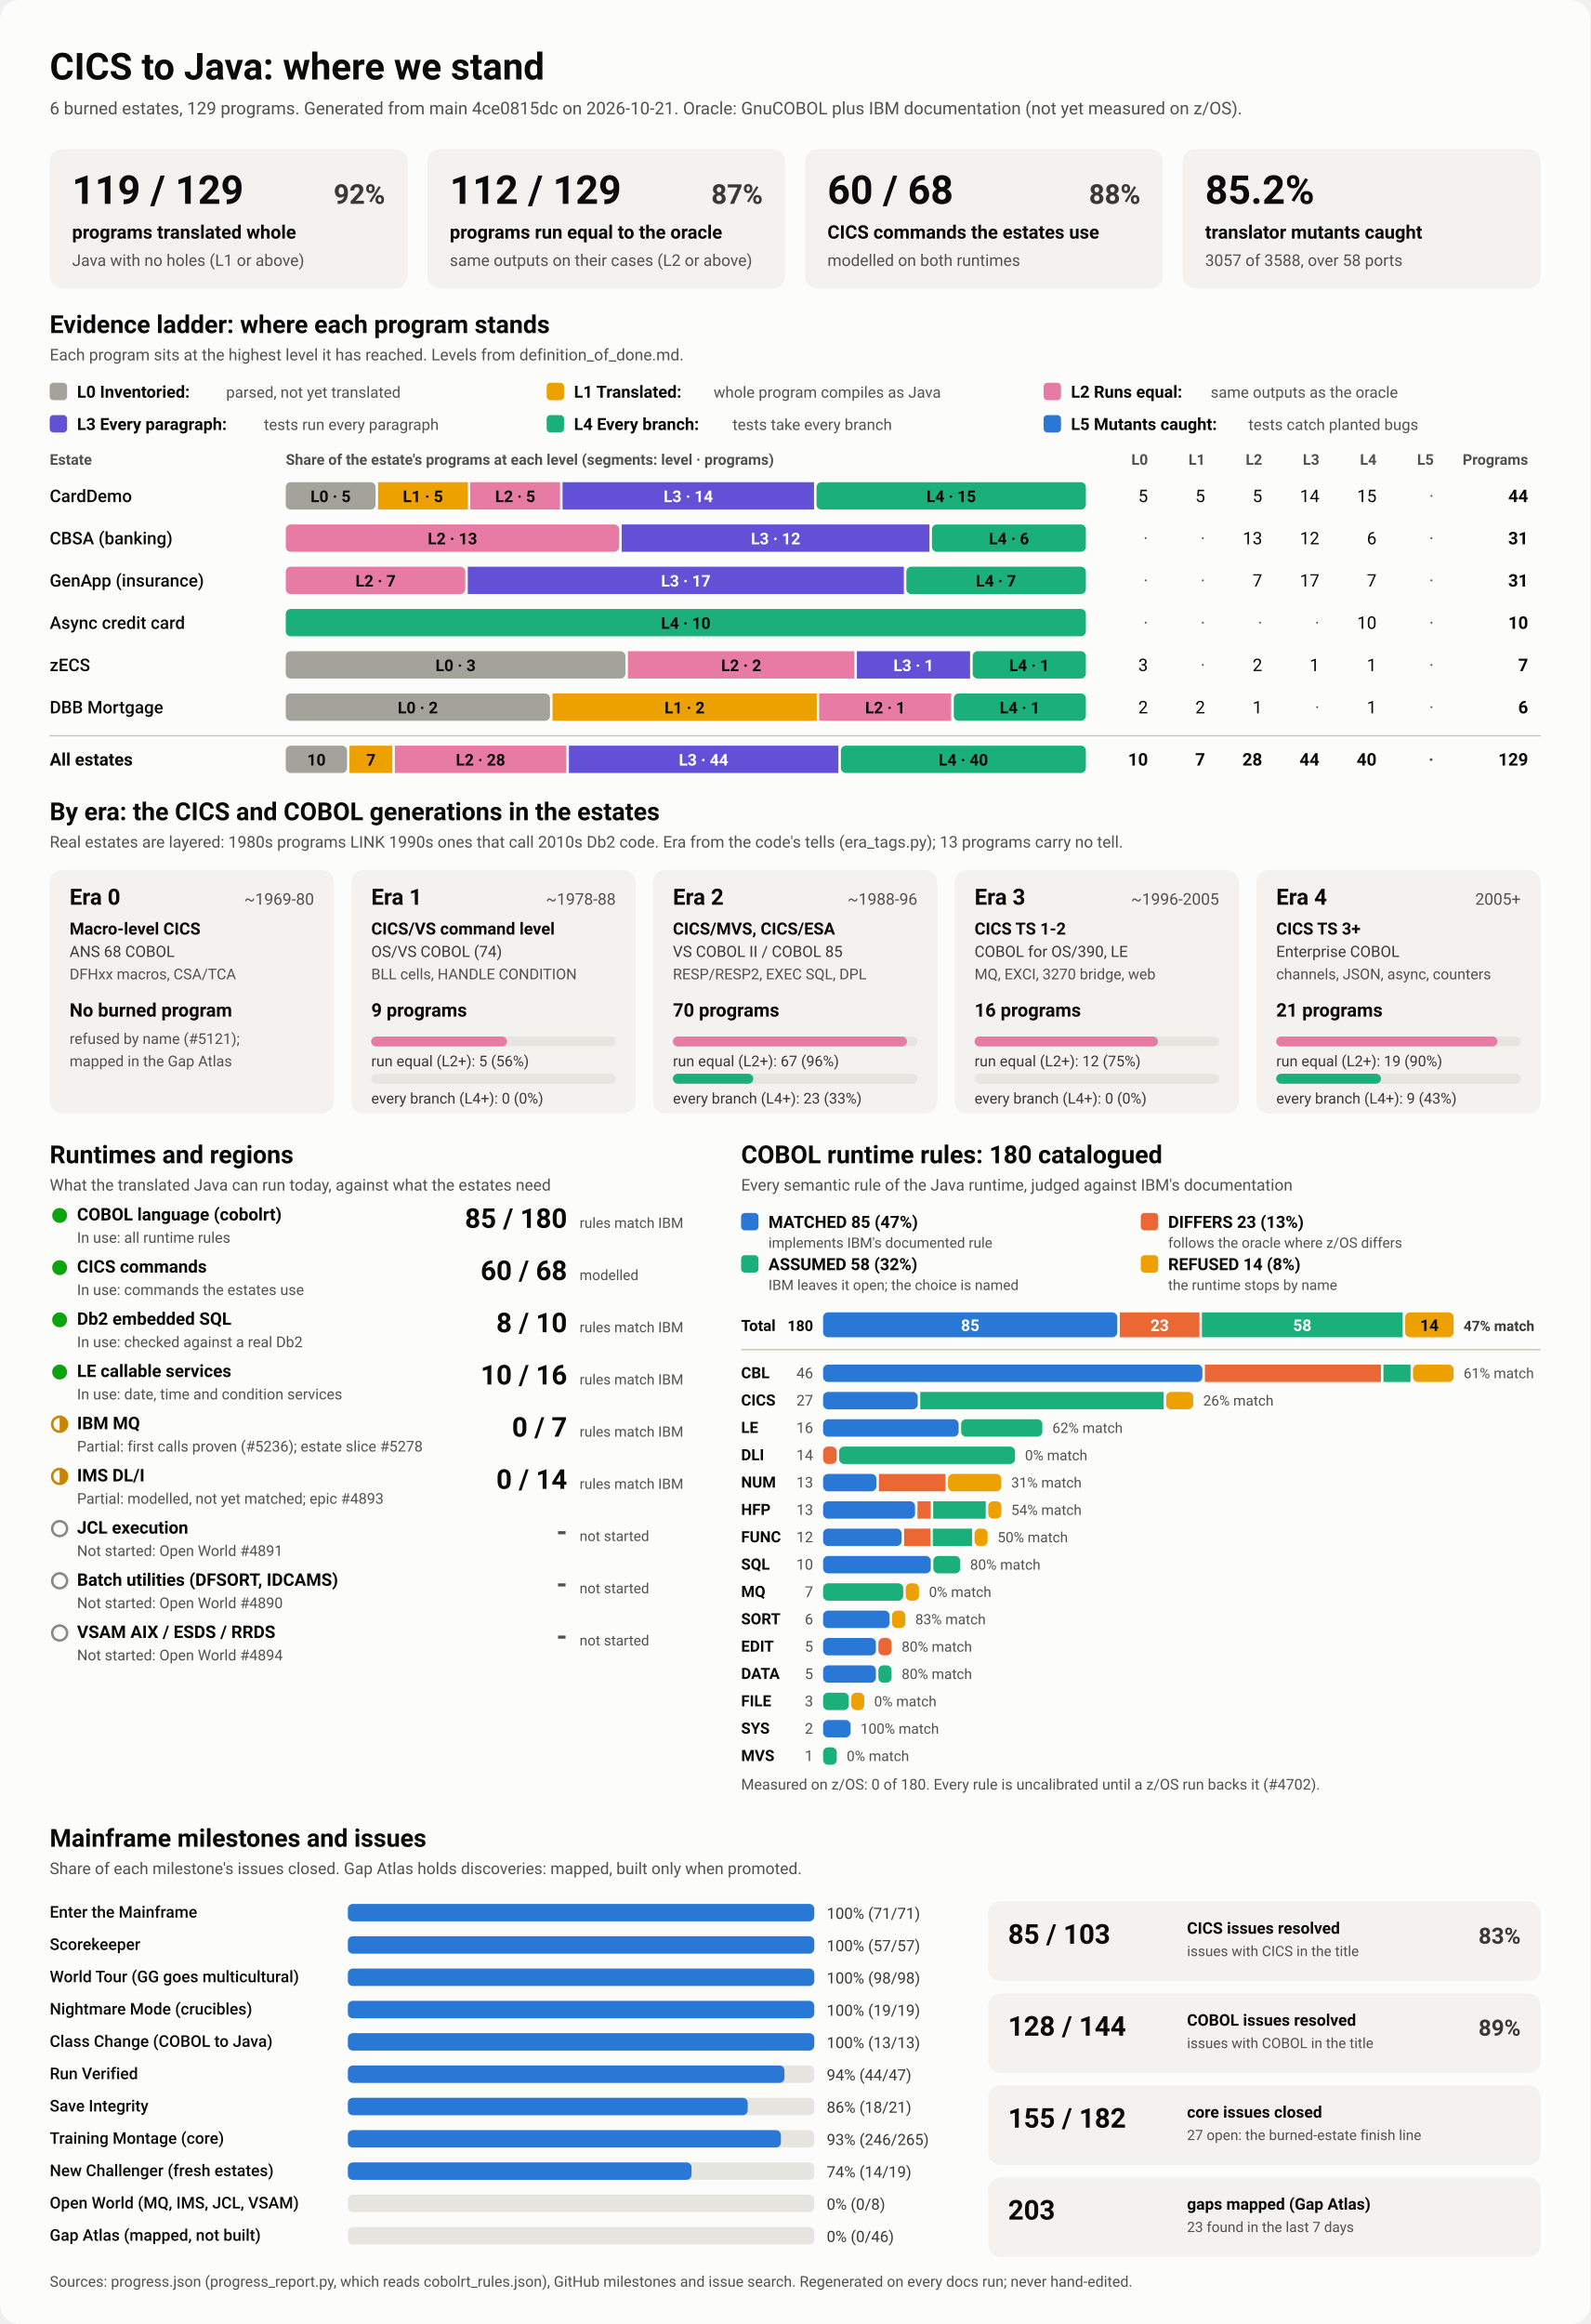
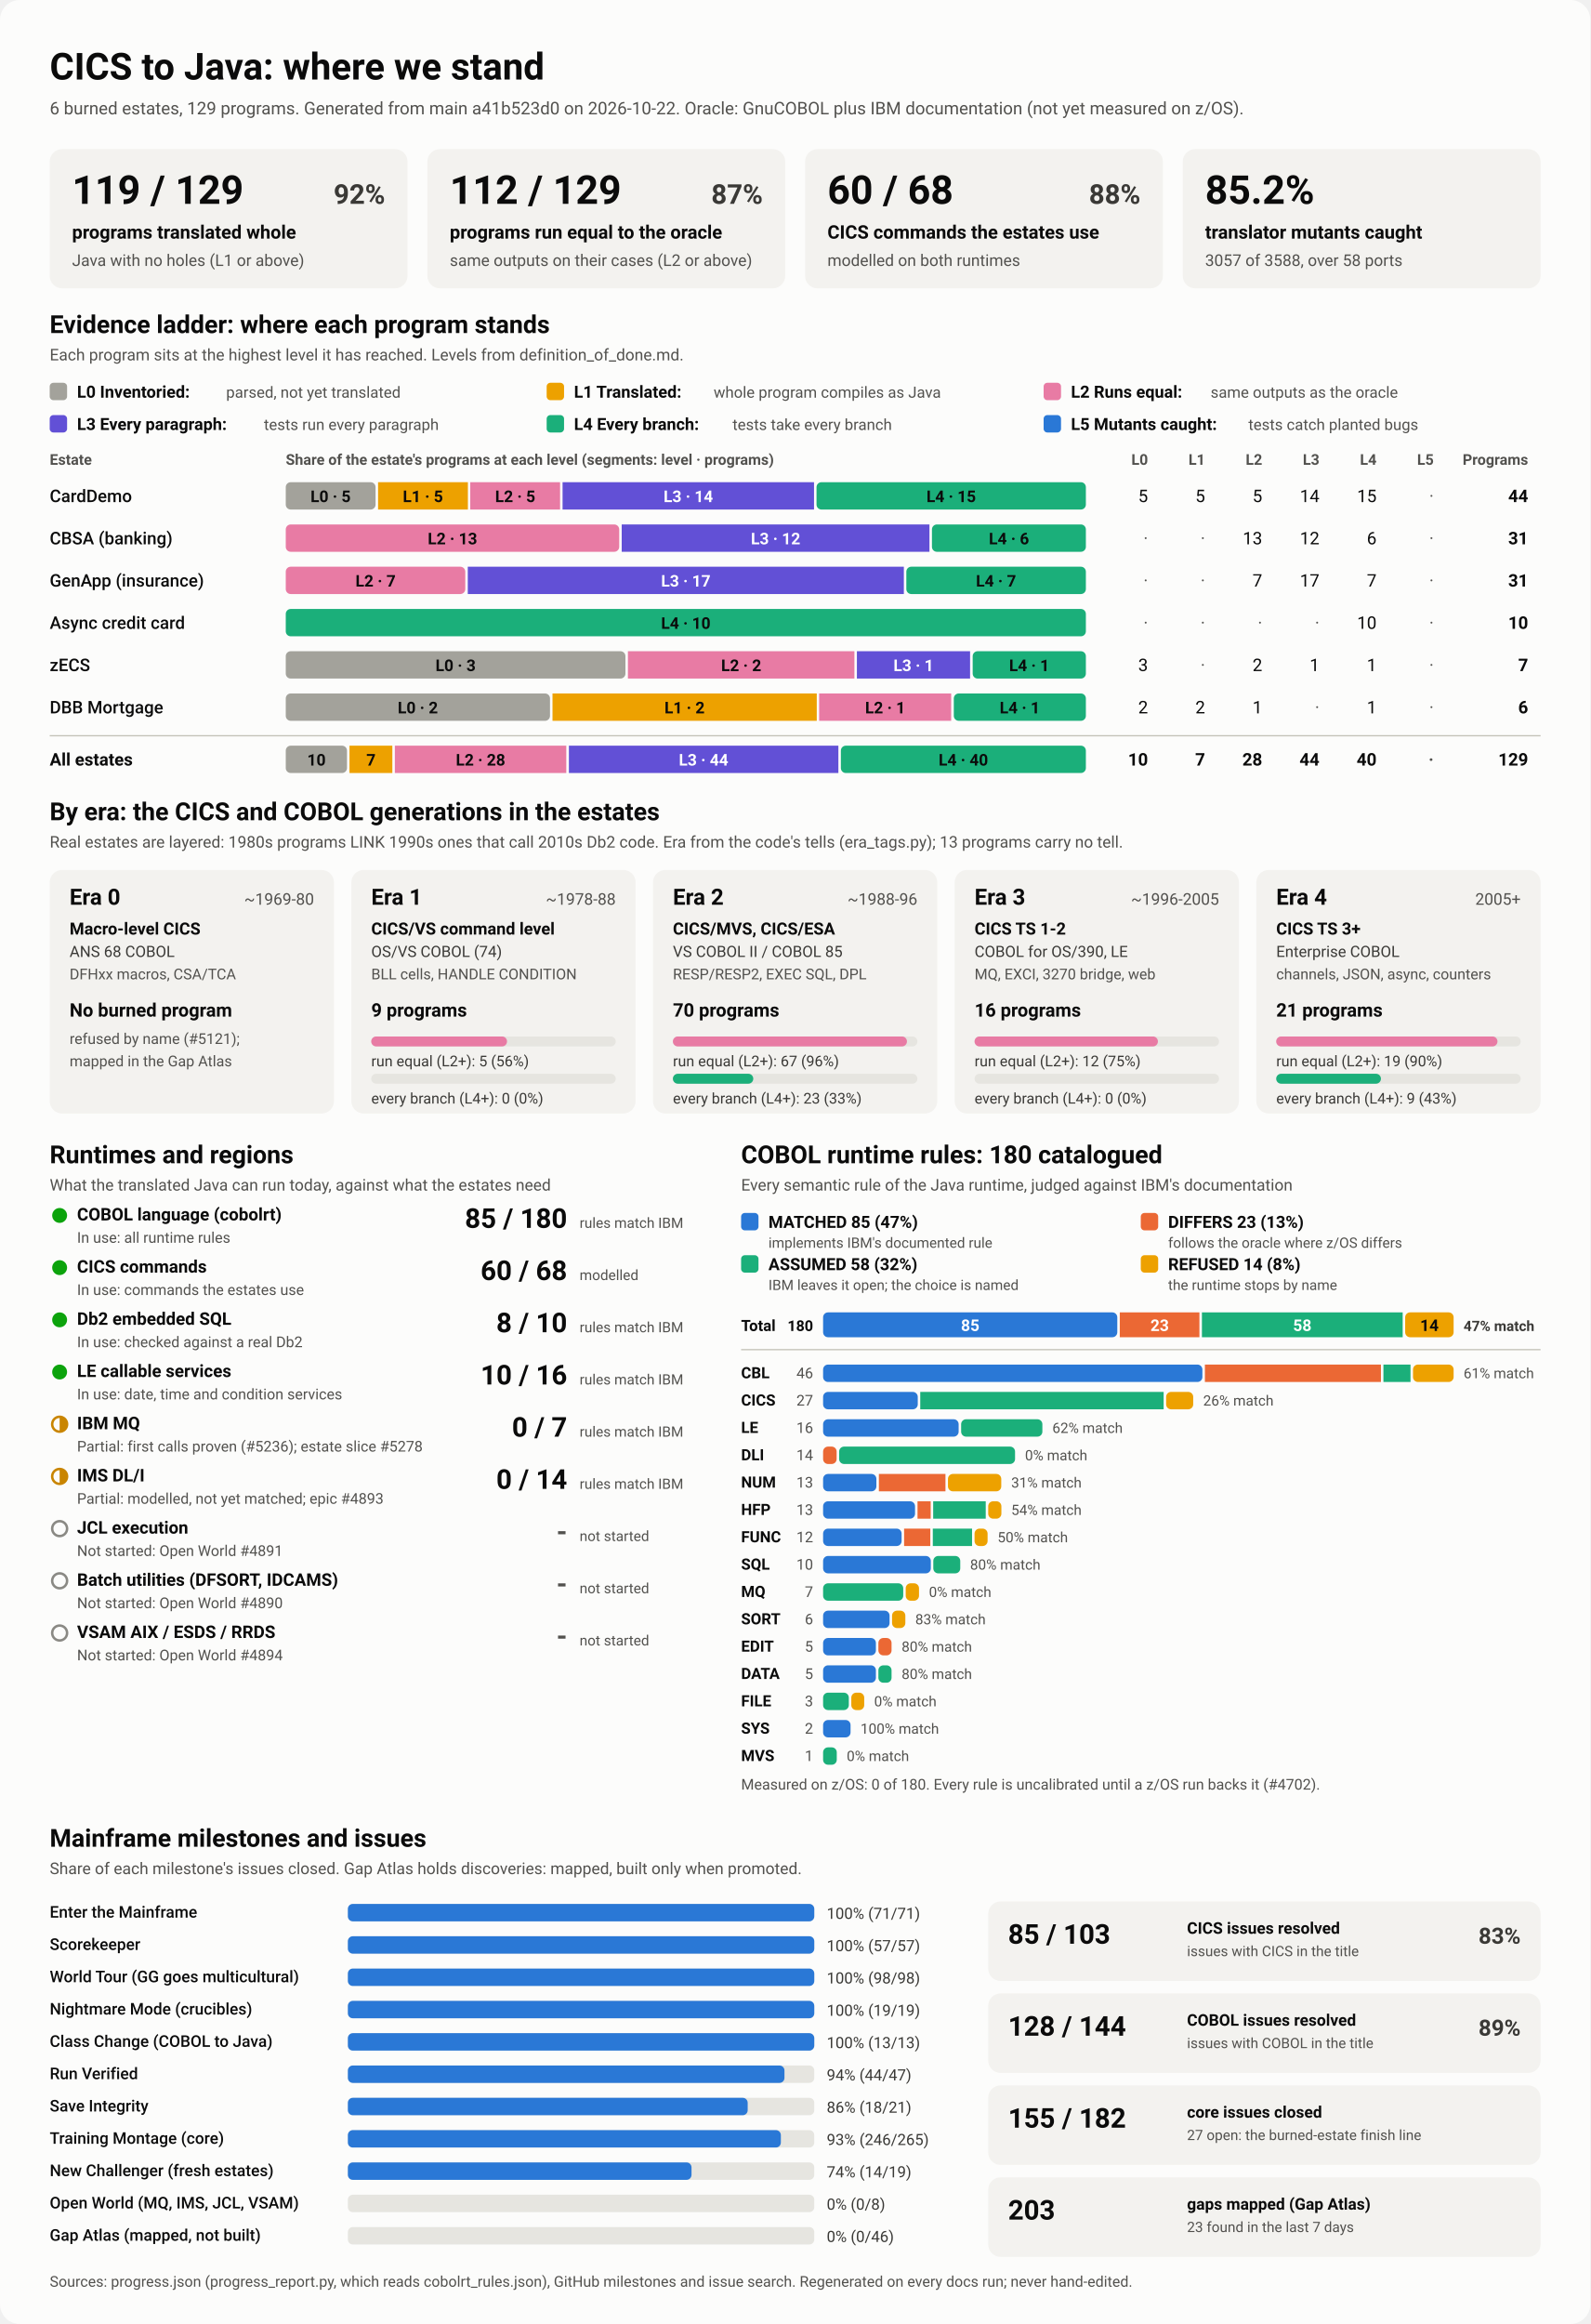
<svg xmlns="http://www.w3.org/2000/svg" viewBox="0 0 1280 1870" width="1280" height="1870" role="img" aria-labelledby="ttl">
  <style>
    svg { font-family: system-ui, -apple-system, 'Segoe UI', Roboto, Helvetica, Arial, sans-serif; }
    .bg { fill: #fcfcfb; }
    .card { fill: #f3f2ef; }
    .track { fill: #e6e5e0; }
    .rule { stroke: #c3c2b7; stroke-width: 1; }
    .t1 { fill: #0b0b0b; } .t2 { fill: #3a3936; } .t3 { fill: #52514e; }
    .on-dark { fill: #ffffff; } .on-light { fill: #0b0b0b; }
    .lv0 { fill: #a3a29b; } .lv1 { fill: #eda100; } .lv2 { fill: #e87ba4; } .lv3 { fill: #6250d6; } .lv4 { fill: #1baf7a; } .lv5 { fill: #2a78d6; } 
    .s0 { fill: #2a78d6; } .s1 { fill: #eb6834; } .s2 { fill: #1baf7a; } .s3 { fill: #eda100; } 
    .prog { fill: #2a78d6; }
    .st-good { fill: #0ca30c; } .st-warn { fill: none; stroke: #c98500; stroke-width: 2; }
    .st-warn-fill { fill: #c98500; } .st-none { fill: none; stroke: #8a8984; stroke-width: 2; }
    @media (prefers-color-scheme: dark) {
      .bg { fill: #1a1a19; } .card { fill: #242422; } .track { fill: #383835; } .rule { stroke: #52514e; }
      .t1 { fill: #f0efec; } .t2 { fill: #dddcd6; } .t3 { fill: #c3c2b7; }
      .on-light { fill: #0b0b0b; } .prog { fill: #3987e5; }
      .lv0 { fill: #6b6a64; } .lv1 { fill: #c98500; } .lv2 { fill: #d55181; } .lv3 { fill: #9085e9; } .lv4 { fill: #199e70; } .lv5 { fill: #3987e5; } 
      .s0 { fill: #3987e5; } .s1 { fill: #d95926; } .s2 { fill: #199e70; } .s3 { fill: #c98500; } 
    }
  </style>
  <rect class="bg" width="1280" height="1870" rx="16" />
  <text x="40.0" y="64.0" class="t1" font-size="30" font-weight="700" text-anchor="start">CICS to Java: where we stand</text>
-   <text x="40.0" y="92.0" class="t3" font-size="14" font-weight="400" text-anchor="start">6 burned estates, 129 programs. Generated from main 4ce0815dc on 2026-10-21. Oracle: GnuCOBOL plus IBM documentation (not yet measured on z/OS).</text>
+   <text x="40.0" y="92.0" class="t3" font-size="14" font-weight="400" text-anchor="start">6 burned estates, 129 programs. Generated from main a41b523d0 on 2026-10-22. Oracle: GnuCOBOL plus IBM documentation (not yet measured on z/OS).</text>
  <rect x="40.0" y="120.0" width="288.0" height="112.0" rx="10" class="card" />
  <text x="58.0" y="164.0" class="t1" font-size="32" font-weight="700" text-anchor="start">119 / 129</text>
  <text x="310.0" y="164.0" class="t2" font-size="22" font-weight="600" text-anchor="end">92%</text>
  <text x="58.0" y="192.0" class="t1" font-size="15" font-weight="600" text-anchor="start">programs translated whole</text>
  <text x="58.0" y="214.0" class="t3" font-size="13" font-weight="400" text-anchor="start">Java with no holes (L1 or above)</text>
  <rect x="344.0" y="120.0" width="288.0" height="112.0" rx="10" class="card" />
  <text x="362.0" y="164.0" class="t1" font-size="32" font-weight="700" text-anchor="start">112 / 129</text>
  <text x="614.0" y="164.0" class="t2" font-size="22" font-weight="600" text-anchor="end">87%</text>
  <text x="362.0" y="192.0" class="t1" font-size="15" font-weight="600" text-anchor="start">programs run equal to the oracle</text>
  <text x="362.0" y="214.0" class="t3" font-size="13" font-weight="400" text-anchor="start">same outputs on their cases (L2 or above)</text>
  <rect x="648.0" y="120.0" width="288.0" height="112.0" rx="10" class="card" />
  <text x="666.0" y="164.0" class="t1" font-size="32" font-weight="700" text-anchor="start">60 / 68</text>
  <text x="918.0" y="164.0" class="t2" font-size="22" font-weight="600" text-anchor="end">88%</text>
  <text x="666.0" y="192.0" class="t1" font-size="15" font-weight="600" text-anchor="start">CICS commands the estates use</text>
  <text x="666.0" y="214.0" class="t3" font-size="13" font-weight="400" text-anchor="start">modelled on both runtimes</text>
  <rect x="952.0" y="120.0" width="288.0" height="112.0" rx="10" class="card" />
  <text x="970.0" y="164.0" class="t1" font-size="32" font-weight="700" text-anchor="start">85.2%</text>
  <text x="970.0" y="192.0" class="t1" font-size="15" font-weight="600" text-anchor="start">translator mutants caught</text>
  <text x="970.0" y="214.0" class="t3" font-size="13" font-weight="400" text-anchor="start">3057 of 3588, over 58 ports</text>
  <text x="40.0" y="268.0" class="t1" font-size="20" font-weight="700" text-anchor="start">Evidence ladder: where each program stands</text>
  <text x="40.0" y="290.0" class="t3" font-size="13" font-weight="400" text-anchor="start">Each program sits at the highest level it has reached. Levels from definition_of_done.md.</text>
  <rect x="40.0" y="308.0" width="14.0" height="14.0" rx="3" class="lv0" />
  <text x="62.0" y="320.0" class="t1" font-size="13.5" font-weight="600" text-anchor="start">L0 Inventoried:</text>
  <text x="182.0" y="320.0" class="t3" font-size="12.5" font-weight="400" text-anchor="start">parsed, not yet translated</text>
  <rect x="440.0" y="308.0" width="14.0" height="14.0" rx="3" class="lv1" />
  <text x="462.0" y="320.0" class="t1" font-size="13.5" font-weight="600" text-anchor="start">L1 Translated:</text>
  <text x="574.4" y="320.0" class="t3" font-size="12.5" font-weight="400" text-anchor="start">whole program compiles as Java</text>
  <rect x="840.0" y="308.0" width="14.0" height="14.0" rx="3" class="lv2" />
  <text x="862.0" y="320.0" class="t1" font-size="13.5" font-weight="600" text-anchor="start">L2 Runs equal:</text>
  <text x="974.4" y="320.0" class="t3" font-size="12.5" font-weight="400" text-anchor="start">same outputs as the oracle</text>
  <rect x="40.0" y="334.0" width="14.0" height="14.0" rx="3" class="lv3" />
  <text x="62.0" y="346.0" class="t1" font-size="13.5" font-weight="600" text-anchor="start">L3 Every paragraph:</text>
  <text x="212.4" y="346.0" class="t3" font-size="12.5" font-weight="400" text-anchor="start">tests run every paragraph</text>
  <rect x="440.0" y="334.0" width="14.0" height="14.0" rx="3" class="lv4" />
  <text x="462.0" y="346.0" class="t1" font-size="13.5" font-weight="600" text-anchor="start">L4 Every branch:</text>
  <text x="589.6" y="346.0" class="t3" font-size="12.5" font-weight="400" text-anchor="start">tests take every branch</text>
  <rect x="840.0" y="334.0" width="14.0" height="14.0" rx="3" class="lv5" />
  <text x="862.0" y="346.0" class="t1" font-size="13.5" font-weight="600" text-anchor="start">L5 Mutants caught:</text>
  <text x="1004.8" y="346.0" class="t3" font-size="12.5" font-weight="400" text-anchor="start">tests catch planted bugs</text>
  <text x="40.0" y="374.0" class="t3" font-size="12" font-weight="600" text-anchor="start">Estate</text>
  <text x="230.0" y="374.0" class="t3" font-size="12" font-weight="600" text-anchor="start">Share of the estate's programs at each level (segments: level · programs)</text>
  <text x="924.0" y="374.0" class="t3" font-size="12" font-weight="600" text-anchor="end">L0</text>
  <text x="970.0" y="374.0" class="t3" font-size="12" font-weight="600" text-anchor="end">L1</text>
  <text x="1016.0" y="374.0" class="t3" font-size="12" font-weight="600" text-anchor="end">L2</text>
  <text x="1062.0" y="374.0" class="t3" font-size="12" font-weight="600" text-anchor="end">L3</text>
  <text x="1108.0" y="374.0" class="t3" font-size="12" font-weight="600" text-anchor="end">L4</text>
  <text x="1154.0" y="374.0" class="t3" font-size="12" font-weight="600" text-anchor="end">L5</text>
  <text x="1230.0" y="374.0" class="t3" font-size="12" font-weight="600" text-anchor="end">Programs</text>
  <text x="40.0" y="404.0" class="t1" font-size="14" font-weight="500" text-anchor="start">CardDemo</text>
  <rect x="230.0" y="388.0" width="72.3" height="22.0" rx="4" class="lv0" />
  <text x="266.1" y="404.0" class="on-light" font-size="13" font-weight="600" text-anchor="middle">L0 · 5</text>
  <rect x="304.3" y="388.0" width="72.3" height="22.0" rx="0" class="lv1" />
  <text x="340.4" y="404.0" class="on-light" font-size="13" font-weight="600" text-anchor="middle">L1 · 5</text>
  <rect x="378.5" y="388.0" width="72.3" height="22.0" rx="0" class="lv2" />
  <text x="414.7" y="404.0" class="on-light" font-size="13" font-weight="600" text-anchor="middle">L2 · 5</text>
  <rect x="452.8" y="388.0" width="202.4" height="22.0" rx="0" class="lv3" />
  <text x="554.0" y="404.0" class="on-dark" font-size="13" font-weight="600" text-anchor="middle">L3 · 14</text>
  <rect x="657.2" y="388.0" width="216.8" height="22.0" rx="4" class="lv4" />
  <text x="765.6" y="404.0" class="on-light" font-size="13" font-weight="600" text-anchor="middle">L4 · 15</text>
  <text x="924.0" y="404.0" class="t1" font-size="14" font-weight="400" text-anchor="end">5</text>
  <text x="970.0" y="404.0" class="t1" font-size="14" font-weight="400" text-anchor="end">5</text>
  <text x="1016.0" y="404.0" class="t1" font-size="14" font-weight="400" text-anchor="end">5</text>
  <text x="1062.0" y="404.0" class="t1" font-size="14" font-weight="400" text-anchor="end">14</text>
  <text x="1108.0" y="404.0" class="t1" font-size="14" font-weight="400" text-anchor="end">15</text>
  <text x="1154.0" y="404.0" class="t3" font-size="14" font-weight="400" text-anchor="end">·</text>
  <text x="1230.0" y="404.0" class="t1" font-size="14" font-weight="700" text-anchor="end">44</text>
  <text x="40.0" y="438.0" class="t1" font-size="14" font-weight="500" text-anchor="start">CBSA (banking)</text>
  <rect x="230.0" y="422.0" width="268.4" height="22.0" rx="4" class="lv2" />
  <text x="364.2" y="438.0" class="on-light" font-size="13" font-weight="600" text-anchor="middle">L2 · 13</text>
  <rect x="500.4" y="422.0" width="247.7" height="22.0" rx="0" class="lv3" />
  <text x="624.3" y="438.0" class="on-dark" font-size="13" font-weight="600" text-anchor="middle">L3 · 12</text>
  <rect x="750.1" y="422.0" width="123.9" height="22.0" rx="4" class="lv4" />
  <text x="812.1" y="438.0" class="on-light" font-size="13" font-weight="600" text-anchor="middle">L4 · 6</text>
  <text x="924.0" y="438.0" class="t3" font-size="14" font-weight="400" text-anchor="end">·</text>
  <text x="970.0" y="438.0" class="t3" font-size="14" font-weight="400" text-anchor="end">·</text>
  <text x="1016.0" y="438.0" class="t1" font-size="14" font-weight="400" text-anchor="end">13</text>
  <text x="1062.0" y="438.0" class="t1" font-size="14" font-weight="400" text-anchor="end">12</text>
  <text x="1108.0" y="438.0" class="t1" font-size="14" font-weight="400" text-anchor="end">6</text>
  <text x="1154.0" y="438.0" class="t3" font-size="14" font-weight="400" text-anchor="end">·</text>
  <text x="1230.0" y="438.0" class="t1" font-size="14" font-weight="700" text-anchor="end">31</text>
  <text x="40.0" y="472.0" class="t1" font-size="14" font-weight="500" text-anchor="start">GenApp (insurance)</text>
  <rect x="230.0" y="456.0" width="144.5" height="22.0" rx="4" class="lv2" />
  <text x="302.3" y="472.0" class="on-light" font-size="13" font-weight="600" text-anchor="middle">L2 · 7</text>
  <rect x="376.5" y="456.0" width="351.0" height="22.0" rx="0" class="lv3" />
  <text x="552.0" y="472.0" class="on-dark" font-size="13" font-weight="600" text-anchor="middle">L3 · 17</text>
  <rect x="729.5" y="456.0" width="144.5" height="22.0" rx="4" class="lv4" />
  <text x="801.7" y="472.0" class="on-light" font-size="13" font-weight="600" text-anchor="middle">L4 · 7</text>
  <text x="924.0" y="472.0" class="t3" font-size="14" font-weight="400" text-anchor="end">·</text>
  <text x="970.0" y="472.0" class="t3" font-size="14" font-weight="400" text-anchor="end">·</text>
  <text x="1016.0" y="472.0" class="t1" font-size="14" font-weight="400" text-anchor="end">7</text>
  <text x="1062.0" y="472.0" class="t1" font-size="14" font-weight="400" text-anchor="end">17</text>
  <text x="1108.0" y="472.0" class="t1" font-size="14" font-weight="400" text-anchor="end">7</text>
  <text x="1154.0" y="472.0" class="t3" font-size="14" font-weight="400" text-anchor="end">·</text>
  <text x="1230.0" y="472.0" class="t1" font-size="14" font-weight="700" text-anchor="end">31</text>
  <text x="40.0" y="506.0" class="t1" font-size="14" font-weight="500" text-anchor="start">Async credit card</text>
  <rect x="230.0" y="490.0" width="644.0" height="22.0" rx="4" class="lv4" />
  <text x="552.0" y="506.0" class="on-light" font-size="13" font-weight="600" text-anchor="middle">L4 · 10</text>
  <text x="924.0" y="506.0" class="t3" font-size="14" font-weight="400" text-anchor="end">·</text>
  <text x="970.0" y="506.0" class="t3" font-size="14" font-weight="400" text-anchor="end">·</text>
  <text x="1016.0" y="506.0" class="t3" font-size="14" font-weight="400" text-anchor="end">·</text>
  <text x="1062.0" y="506.0" class="t3" font-size="14" font-weight="400" text-anchor="end">·</text>
  <text x="1108.0" y="506.0" class="t1" font-size="14" font-weight="400" text-anchor="end">10</text>
  <text x="1154.0" y="506.0" class="t3" font-size="14" font-weight="400" text-anchor="end">·</text>
  <text x="1230.0" y="506.0" class="t1" font-size="14" font-weight="700" text-anchor="end">10</text>
  <text x="40.0" y="540.0" class="t1" font-size="14" font-weight="500" text-anchor="start">zECS</text>
  <rect x="230.0" y="524.0" width="273.4" height="22.0" rx="4" class="lv0" />
  <text x="366.7" y="540.0" class="on-light" font-size="13" font-weight="600" text-anchor="middle">L0 · 3</text>
  <rect x="505.4" y="524.0" width="182.3" height="22.0" rx="0" class="lv2" />
  <text x="596.6" y="540.0" class="on-light" font-size="13" font-weight="600" text-anchor="middle">L2 · 2</text>
  <rect x="689.7" y="524.0" width="91.1" height="22.0" rx="0" class="lv3" />
  <text x="735.3" y="540.0" class="on-dark" font-size="13" font-weight="600" text-anchor="middle">L3 · 1</text>
  <rect x="782.9" y="524.0" width="91.1" height="22.0" rx="4" class="lv4" />
  <text x="828.4" y="540.0" class="on-light" font-size="13" font-weight="600" text-anchor="middle">L4 · 1</text>
  <text x="924.0" y="540.0" class="t1" font-size="14" font-weight="400" text-anchor="end">3</text>
  <text x="970.0" y="540.0" class="t3" font-size="14" font-weight="400" text-anchor="end">·</text>
  <text x="1016.0" y="540.0" class="t1" font-size="14" font-weight="400" text-anchor="end">2</text>
  <text x="1062.0" y="540.0" class="t1" font-size="14" font-weight="400" text-anchor="end">1</text>
  <text x="1108.0" y="540.0" class="t1" font-size="14" font-weight="400" text-anchor="end">1</text>
  <text x="1154.0" y="540.0" class="t3" font-size="14" font-weight="400" text-anchor="end">·</text>
  <text x="1230.0" y="540.0" class="t1" font-size="14" font-weight="700" text-anchor="end">7</text>
  <text x="40.0" y="574.0" class="t1" font-size="14" font-weight="500" text-anchor="start">DBB Mortgage</text>
  <rect x="230.0" y="558.0" width="212.7" height="22.0" rx="4" class="lv0" />
  <text x="336.3" y="574.0" class="on-light" font-size="13" font-weight="600" text-anchor="middle">L0 · 2</text>
  <rect x="444.7" y="558.0" width="212.7" height="22.0" rx="0" class="lv1" />
  <text x="551.0" y="574.0" class="on-light" font-size="13" font-weight="600" text-anchor="middle">L1 · 2</text>
  <rect x="659.3" y="558.0" width="106.3" height="22.0" rx="0" class="lv2" />
  <text x="712.5" y="574.0" class="on-light" font-size="13" font-weight="600" text-anchor="middle">L2 · 1</text>
  <rect x="767.7" y="558.0" width="106.3" height="22.0" rx="4" class="lv4" />
  <text x="820.8" y="574.0" class="on-light" font-size="13" font-weight="600" text-anchor="middle">L4 · 1</text>
  <text x="924.0" y="574.0" class="t1" font-size="14" font-weight="400" text-anchor="end">2</text>
  <text x="970.0" y="574.0" class="t1" font-size="14" font-weight="400" text-anchor="end">2</text>
  <text x="1016.0" y="574.0" class="t1" font-size="14" font-weight="400" text-anchor="end">1</text>
  <text x="1062.0" y="574.0" class="t3" font-size="14" font-weight="400" text-anchor="end">·</text>
  <text x="1108.0" y="574.0" class="t1" font-size="14" font-weight="400" text-anchor="end">1</text>
  <text x="1154.0" y="574.0" class="t3" font-size="14" font-weight="400" text-anchor="end">·</text>
  <text x="1230.0" y="574.0" class="t1" font-size="14" font-weight="700" text-anchor="end">6</text>
  <line x1="40" x2="1240" y1="592" y2="592" class="rule" />
  <text x="40.0" y="616.0" class="t1" font-size="14" font-weight="700" text-anchor="start">All estates</text>
  <rect x="230.0" y="600.0" width="49.3" height="22.0" rx="4" class="lv0" />
  <text x="254.7" y="616.0" class="on-light" font-size="13" font-weight="600" text-anchor="middle">10</text>
  <rect x="281.3" y="600.0" width="34.5" height="22.0" rx="0" class="lv1" />
  <text x="298.6" y="616.0" class="on-light" font-size="13" font-weight="600" text-anchor="middle">7</text>
  <rect x="317.8" y="600.0" width="138.0" height="22.0" rx="0" class="lv2" />
  <text x="386.8" y="616.0" class="on-light" font-size="13" font-weight="600" text-anchor="middle">L2 · 28</text>
  <rect x="457.9" y="600.0" width="216.9" height="22.0" rx="0" class="lv3" />
  <text x="566.3" y="616.0" class="on-dark" font-size="13" font-weight="600" text-anchor="middle">L3 · 44</text>
  <rect x="676.8" y="600.0" width="197.2" height="22.0" rx="4" class="lv4" />
  <text x="775.4" y="616.0" class="on-light" font-size="13" font-weight="600" text-anchor="middle">L4 · 40</text>
  <text x="924.0" y="616.0" class="t1" font-size="14" font-weight="700" text-anchor="end">10</text>
  <text x="970.0" y="616.0" class="t1" font-size="14" font-weight="700" text-anchor="end">7</text>
  <text x="1016.0" y="616.0" class="t1" font-size="14" font-weight="700" text-anchor="end">28</text>
  <text x="1062.0" y="616.0" class="t1" font-size="14" font-weight="700" text-anchor="end">44</text>
  <text x="1108.0" y="616.0" class="t1" font-size="14" font-weight="700" text-anchor="end">40</text>
  <text x="1154.0" y="616.0" class="t3" font-size="14" font-weight="700" text-anchor="end">·</text>
  <text x="1230.0" y="616.0" class="t1" font-size="14" font-weight="700" text-anchor="end">129</text>
  <text x="40.0" y="660.0" class="t1" font-size="20" font-weight="700" text-anchor="start">By era: the CICS and COBOL generations in the estates</text>
  <text x="40.0" y="682.0" class="t3" font-size="13" font-weight="400" text-anchor="start">Real estates are layered: 1980s programs LINK 1990s ones that call 2010s Db2 code. Era from the code's tells (era_tags.py); 13 programs carry no tell.</text>
  <rect x="40.0" y="700.0" width="228.8" height="196.0" rx="10" class="card" />
  <text x="56.0" y="728.0" class="t1" font-size="18" font-weight="700" text-anchor="start">Era 0</text>
  <text x="252.8" y="728.0" class="t3" font-size="13" font-weight="400" text-anchor="end">~1969-80</text>
  <text x="56.0" y="752.0" class="t1" font-size="13.5" font-weight="600" text-anchor="start">Macro-level CICS</text>
  <text x="56.0" y="770.0" class="t2" font-size="12.5" font-weight="400" text-anchor="start">ANS 68 COBOL</text>
  <text x="56.0" y="788.0" class="t3" font-size="12" font-weight="400" text-anchor="start">DFHxx macros, CSA/TCA</text>
  <text x="56.0" y="818.0" class="t1" font-size="15" font-weight="700" text-anchor="start">No burned program</text>
  <text x="56.0" y="840.0" class="t3" font-size="12" font-weight="400" text-anchor="start">refused by name (#5121);</text>
  <text x="56.0" y="858.0" class="t3" font-size="12" font-weight="400" text-anchor="start">mapped in the Gap Atlas</text>
  <rect x="282.8" y="700.0" width="228.8" height="196.0" rx="10" class="card" />
  <text x="298.8" y="728.0" class="t1" font-size="18" font-weight="700" text-anchor="start">Era 1</text>
  <text x="495.6" y="728.0" class="t3" font-size="13" font-weight="400" text-anchor="end">~1978-88</text>
  <text x="298.8" y="752.0" class="t1" font-size="13.5" font-weight="600" text-anchor="start">CICS/VS command level</text>
  <text x="298.8" y="770.0" class="t2" font-size="12.5" font-weight="400" text-anchor="start">OS/VS COBOL (74)</text>
  <text x="298.8" y="788.0" class="t3" font-size="12" font-weight="400" text-anchor="start">BLL cells, HANDLE CONDITION</text>
  <text x="298.8" y="818.0" class="t1" font-size="15" font-weight="700" text-anchor="start">9 programs</text>
  <rect x="298.8" y="834.0" width="196.8" height="8.0" rx="4" class="track" />
  <rect x="298.8" y="834.0" width="109.3" height="8.0" rx="4" class="lv2" />
  <text x="298.8" y="858.0" class="t2" font-size="12" font-weight="400" text-anchor="start">run equal (L2+): 5 (56%)</text>
  <rect x="298.8" y="864.0" width="196.8" height="8.0" rx="4" class="track" />
  <text x="298.8" y="888.0" class="t2" font-size="12" font-weight="400" text-anchor="start">every branch (L4+): 0 (0%)</text>
  <rect x="525.6" y="700.0" width="228.8" height="196.0" rx="10" class="card" />
  <text x="541.6" y="728.0" class="t1" font-size="18" font-weight="700" text-anchor="start">Era 2</text>
  <text x="738.4" y="728.0" class="t3" font-size="13" font-weight="400" text-anchor="end">~1988-96</text>
  <text x="541.6" y="752.0" class="t1" font-size="13.5" font-weight="600" text-anchor="start">CICS/MVS, CICS/ESA</text>
  <text x="541.6" y="770.0" class="t2" font-size="12.5" font-weight="400" text-anchor="start">VS COBOL II / COBOL 85</text>
  <text x="541.6" y="788.0" class="t3" font-size="12" font-weight="400" text-anchor="start">RESP/RESP2, EXEC SQL, DPL</text>
  <text x="541.6" y="818.0" class="t1" font-size="15" font-weight="700" text-anchor="start">70 programs</text>
  <rect x="541.6" y="834.0" width="196.8" height="8.0" rx="4" class="track" />
  <rect x="541.6" y="834.0" width="188.4" height="8.0" rx="4" class="lv2" />
  <text x="541.6" y="858.0" class="t2" font-size="12" font-weight="400" text-anchor="start">run equal (L2+): 67 (96%)</text>
  <rect x="541.6" y="864.0" width="196.8" height="8.0" rx="4" class="track" />
  <rect x="541.6" y="864.0" width="64.7" height="8.0" rx="4" class="lv4" />
  <text x="541.6" y="888.0" class="t2" font-size="12" font-weight="400" text-anchor="start">every branch (L4+): 23 (33%)</text>
  <rect x="768.4" y="700.0" width="228.8" height="196.0" rx="10" class="card" />
  <text x="784.4" y="728.0" class="t1" font-size="18" font-weight="700" text-anchor="start">Era 3</text>
  <text x="981.2" y="728.0" class="t3" font-size="13" font-weight="400" text-anchor="end">~1996-2005</text>
  <text x="784.4" y="752.0" class="t1" font-size="13.5" font-weight="600" text-anchor="start">CICS TS 1-2</text>
  <text x="784.4" y="770.0" class="t2" font-size="12.5" font-weight="400" text-anchor="start">COBOL for OS/390, LE</text>
  <text x="784.4" y="788.0" class="t3" font-size="12" font-weight="400" text-anchor="start">MQ, EXCI, 3270 bridge, web</text>
  <text x="784.4" y="818.0" class="t1" font-size="15" font-weight="700" text-anchor="start">16 programs</text>
  <rect x="784.4" y="834.0" width="196.8" height="8.0" rx="4" class="track" />
  <rect x="784.4" y="834.0" width="147.6" height="8.0" rx="4" class="lv2" />
  <text x="784.4" y="858.0" class="t2" font-size="12" font-weight="400" text-anchor="start">run equal (L2+): 12 (75%)</text>
  <rect x="784.4" y="864.0" width="196.8" height="8.0" rx="4" class="track" />
  <text x="784.4" y="888.0" class="t2" font-size="12" font-weight="400" text-anchor="start">every branch (L4+): 0 (0%)</text>
  <rect x="1011.2" y="700.0" width="228.8" height="196.0" rx="10" class="card" />
  <text x="1027.2" y="728.0" class="t1" font-size="18" font-weight="700" text-anchor="start">Era 4</text>
  <text x="1224.0" y="728.0" class="t3" font-size="13" font-weight="400" text-anchor="end">2005+</text>
  <text x="1027.2" y="752.0" class="t1" font-size="13.5" font-weight="600" text-anchor="start">CICS TS 3+</text>
  <text x="1027.2" y="770.0" class="t2" font-size="12.5" font-weight="400" text-anchor="start">Enterprise COBOL</text>
  <text x="1027.2" y="788.0" class="t3" font-size="12" font-weight="400" text-anchor="start">channels, JSON, async, counters</text>
  <text x="1027.2" y="818.0" class="t1" font-size="15" font-weight="700" text-anchor="start">21 programs</text>
  <rect x="1027.2" y="834.0" width="196.8" height="8.0" rx="4" class="track" />
  <rect x="1027.2" y="834.0" width="178.1" height="8.0" rx="4" class="lv2" />
  <text x="1027.2" y="858.0" class="t2" font-size="12" font-weight="400" text-anchor="start">run equal (L2+): 19 (90%)</text>
  <rect x="1027.2" y="864.0" width="196.8" height="8.0" rx="4" class="track" />
  <rect x="1027.2" y="864.0" width="84.3" height="8.0" rx="4" class="lv4" />
  <text x="1027.2" y="888.0" class="t2" font-size="12" font-weight="400" text-anchor="start">every branch (L4+): 9 (43%)</text>
  <text x="40.0" y="936.0" class="t1" font-size="20" font-weight="700" text-anchor="start">Runtimes and regions</text>
  <text x="40.0" y="958.0" class="t3" font-size="13" font-weight="400" text-anchor="start">What the translated Java can run today, against what the estates need</text>
  <circle cx="48" cy="978" r="6" class="st-good" />
  <text x="62.0" y="982.0" class="t1" font-size="14" font-weight="600" text-anchor="start">COBOL language (cobolrt)</text>
  <text x="62.0" y="1000.0" class="t3" font-size="12" font-weight="400" text-anchor="start">In use: all runtime rules</text>
  <text x="456.5" y="988.0" class="t1" font-size="22" font-weight="700" text-anchor="end">85 / 180</text>
  <text x="466.5" y="988.0" class="t3" font-size="11.5" font-weight="400" text-anchor="start">rules match IBM</text>
  <circle cx="48" cy="1020" r="6" class="st-good" />
  <text x="62.0" y="1024.0" class="t1" font-size="14" font-weight="600" text-anchor="start">CICS commands</text>
  <text x="62.0" y="1042.0" class="t3" font-size="12" font-weight="400" text-anchor="start">In use: commands the estates use</text>
  <text x="456.5" y="1030.0" class="t1" font-size="22" font-weight="700" text-anchor="end">60 / 68</text>
  <text x="466.5" y="1030.0" class="t3" font-size="11.5" font-weight="400" text-anchor="start">modelled</text>
  <circle cx="48" cy="1062" r="6" class="st-good" />
  <text x="62.0" y="1066.0" class="t1" font-size="14" font-weight="600" text-anchor="start">Db2 embedded SQL</text>
  <text x="62.0" y="1084.0" class="t3" font-size="12" font-weight="400" text-anchor="start">In use: checked against a real Db2</text>
  <text x="456.5" y="1072.0" class="t1" font-size="22" font-weight="700" text-anchor="end">8 / 10</text>
  <text x="466.5" y="1072.0" class="t3" font-size="11.5" font-weight="400" text-anchor="start">rules match IBM</text>
  <circle cx="48" cy="1104" r="6" class="st-good" />
  <text x="62.0" y="1108.0" class="t1" font-size="14" font-weight="600" text-anchor="start">LE callable services</text>
  <text x="62.0" y="1126.0" class="t3" font-size="12" font-weight="400" text-anchor="start">In use: date, time and condition services</text>
  <text x="456.5" y="1114.0" class="t1" font-size="22" font-weight="700" text-anchor="end">10 / 16</text>
  <text x="466.5" y="1114.0" class="t3" font-size="11.5" font-weight="400" text-anchor="start">rules match IBM</text>
  <circle cx="48" cy="1146" r="6" class="st-warn" />
  <path d="M 48 1140 A 6 6 0 0 1 48 1152 Z" class="st-warn-fill" />
  <text x="62.0" y="1150.0" class="t1" font-size="14" font-weight="600" text-anchor="start">IBM MQ</text>
  <text x="62.0" y="1168.0" class="t3" font-size="12" font-weight="400" text-anchor="start">Partial: first calls proven (#5236); estate slice #5278</text>
  <text x="456.5" y="1156.0" class="t1" font-size="22" font-weight="700" text-anchor="end">0 / 7</text>
  <text x="466.5" y="1156.0" class="t3" font-size="11.5" font-weight="400" text-anchor="start">rules match IBM</text>
  <circle cx="48" cy="1188" r="6" class="st-warn" />
  <path d="M 48 1182 A 6 6 0 0 1 48 1194 Z" class="st-warn-fill" />
  <text x="62.0" y="1192.0" class="t1" font-size="14" font-weight="600" text-anchor="start">IMS DL/I</text>
  <text x="62.0" y="1210.0" class="t3" font-size="12" font-weight="400" text-anchor="start">Partial: modelled, not yet matched; epic #4893</text>
  <text x="456.5" y="1198.0" class="t1" font-size="22" font-weight="700" text-anchor="end">0 / 14</text>
  <text x="466.5" y="1198.0" class="t3" font-size="11.5" font-weight="400" text-anchor="start">rules match IBM</text>
  <circle cx="48" cy="1230" r="6" class="st-none" />
  <text x="62.0" y="1234.0" class="t1" font-size="14" font-weight="600" text-anchor="start">JCL execution</text>
  <text x="62.0" y="1252.0" class="t3" font-size="12" font-weight="400" text-anchor="start">Not started: Open World #4891</text>
  <text x="456.5" y="1240.0" class="t3" font-size="22" font-weight="700" text-anchor="end">-</text>
  <text x="466.5" y="1240.0" class="t3" font-size="11.5" font-weight="400" text-anchor="start">not started</text>
  <circle cx="48" cy="1272" r="6" class="st-none" />
  <text x="62.0" y="1276.0" class="t1" font-size="14" font-weight="600" text-anchor="start">Batch utilities (DFSORT, IDCAMS)</text>
  <text x="62.0" y="1294.0" class="t3" font-size="12" font-weight="400" text-anchor="start">Not started: Open World #4890</text>
  <text x="456.5" y="1282.0" class="t3" font-size="22" font-weight="700" text-anchor="end">-</text>
  <text x="466.5" y="1282.0" class="t3" font-size="11.5" font-weight="400" text-anchor="start">not started</text>
  <circle cx="48" cy="1314" r="6" class="st-none" />
  <text x="62.0" y="1318.0" class="t1" font-size="14" font-weight="600" text-anchor="start">VSAM AIX / ESDS / RRDS</text>
  <text x="62.0" y="1336.0" class="t3" font-size="12" font-weight="400" text-anchor="start">Not started: Open World #4894</text>
  <text x="456.5" y="1324.0" class="t3" font-size="22" font-weight="700" text-anchor="end">-</text>
  <text x="466.5" y="1324.0" class="t3" font-size="11.5" font-weight="400" text-anchor="start">not started</text>
  <text x="596.5" y="936.0" class="t1" font-size="20" font-weight="700" text-anchor="start">COBOL runtime rules: 180 catalogued</text>
  <text x="596.5" y="958.0" class="t3" font-size="13" font-weight="400" text-anchor="start">Every semantic rule of the Java runtime, judged against IBM's documentation</text>
  <rect x="596.5" y="976.0" width="14.0" height="14.0" rx="3" class="s0" />
  <text x="618.5" y="988.0" class="t1" font-size="13.5" font-weight="600" text-anchor="start">MATCHED  85 (47%)</text>
  <text x="618.5" y="1004.0" class="t3" font-size="11.5" font-weight="400" text-anchor="start">implements IBM's documented rule</text>
  <rect x="918.2" y="976.0" width="14.0" height="14.0" rx="3" class="s1" />
  <text x="940.2" y="988.0" class="t1" font-size="13.5" font-weight="600" text-anchor="start">DIFFERS  23 (13%)</text>
  <text x="940.2" y="1004.0" class="t3" font-size="11.5" font-weight="400" text-anchor="start">follows the oracle where z/OS differs</text>
  <rect x="596.5" y="1010.0" width="14.0" height="14.0" rx="3" class="s2" />
  <text x="618.5" y="1022.0" class="t1" font-size="13.5" font-weight="600" text-anchor="start">ASSUMED  58 (32%)</text>
  <text x="618.5" y="1038.0" class="t3" font-size="11.5" font-weight="400" text-anchor="start">IBM leaves it open; the choice is named</text>
  <rect x="918.2" y="1010.0" width="14.0" height="14.0" rx="3" class="s3" />
  <text x="940.2" y="1022.0" class="t1" font-size="13.5" font-weight="600" text-anchor="start">REFUSED  14 (8%)</text>
  <text x="940.2" y="1038.0" class="t3" font-size="11.5" font-weight="400" text-anchor="start">the runtime stops by name</text>
  <text x="596.5" y="1071.0" class="t1" font-size="12.5" font-weight="700" text-anchor="start">Total</text>
  <text x="654.5" y="1071.0" class="t1" font-size="12" font-weight="700" text-anchor="end">180</text>
  <rect x="662.5" y="1056.0" width="236.8" height="20.0" rx="4" class="s0" />
  <text x="780.9" y="1071.0" class="on-dark" font-size="13" font-weight="600" text-anchor="middle">85</text>
  <rect x="901.3" y="1056.0" width="64.1" height="20.0" rx="0" class="s1" />
  <text x="933.4" y="1071.0" class="on-dark" font-size="13" font-weight="600" text-anchor="middle">23</text>
  <rect x="967.4" y="1056.0" width="161.6" height="20.0" rx="0" class="s2" />
  <text x="1048.2" y="1071.0" class="on-dark" font-size="13" font-weight="600" text-anchor="middle">58</text>
  <rect x="1131.0" y="1056.0" width="39.0" height="20.0" rx="4" class="s3" />
  <text x="1150.5" y="1071.0" class="on-light" font-size="13" font-weight="600" text-anchor="middle">14</text>
  <text x="1178.0" y="1071.0" class="t2" font-size="11.5" font-weight="600" text-anchor="start">47% match</text>
  <line x1="596.5" x2="1240.0" y1="1086" y2="1086" class="rule" />
  <text x="596.5" y="1109.0" class="t1" font-size="12.5" font-weight="600" text-anchor="start">CBL</text>
  <text x="654.5" y="1109.0" class="t3" font-size="12" font-weight="400" text-anchor="end">46</text>
  <rect x="662.5" y="1098.0" width="305.3" height="14.0" rx="4" class="s0" />
  <rect x="969.8" y="1098.0" width="141.7" height="14.0" rx="0" class="s1" />
  <rect x="1113.5" y="1098.0" width="21.8" height="14.0" rx="0" class="s2" />
  <rect x="1137.3" y="1098.0" width="32.7" height="14.0" rx="4" class="s3" />
  <text x="1178.0" y="1109.0" class="t3" font-size="11.5" font-weight="400" text-anchor="start">61% match</text>
  <text x="596.5" y="1131.0" class="t1" font-size="12.5" font-weight="600" text-anchor="start">CICS</text>
  <text x="654.5" y="1131.0" class="t3" font-size="12" font-weight="400" text-anchor="end">27</text>
  <rect x="662.5" y="1120.0" width="76.2" height="14.0" rx="4" class="s0" />
  <rect x="740.7" y="1120.0" width="195.9" height="14.0" rx="0" class="s2" />
  <rect x="938.6" y="1120.0" width="21.8" height="14.0" rx="4" class="s3" />
  <text x="968.4" y="1131.0" class="t3" font-size="11.5" font-weight="400" text-anchor="start">26% match</text>
  <text x="596.5" y="1153.0" class="t1" font-size="12.5" font-weight="600" text-anchor="start">LE</text>
  <text x="654.5" y="1153.0" class="t3" font-size="12" font-weight="400" text-anchor="end">16</text>
  <rect x="662.5" y="1142.0" width="109.1" height="14.0" rx="4" class="s0" />
  <rect x="773.6" y="1142.0" width="65.4" height="14.0" rx="4" class="s2" />
  <text x="847.0" y="1153.0" class="t3" font-size="11.5" font-weight="400" text-anchor="start">62% match</text>
  <text x="596.5" y="1175.0" class="t1" font-size="12.5" font-weight="600" text-anchor="start">DLI</text>
  <text x="654.5" y="1175.0" class="t3" font-size="12" font-weight="400" text-anchor="end">14</text>
  <rect x="662.5" y="1164.0" width="10.9" height="14.0" rx="4" class="s1" />
  <rect x="675.4" y="1164.0" width="141.6" height="14.0" rx="4" class="s2" />
  <text x="825.0" y="1175.0" class="t3" font-size="11.5" font-weight="400" text-anchor="start">0% match</text>
  <text x="596.5" y="1197.0" class="t1" font-size="12.5" font-weight="600" text-anchor="start">NUM</text>
  <text x="654.5" y="1197.0" class="t3" font-size="12" font-weight="400" text-anchor="end">13</text>
  <rect x="662.5" y="1186.0" width="42.9" height="14.0" rx="4" class="s0" />
  <rect x="707.4" y="1186.0" width="53.6" height="14.0" rx="0" class="s1" />
  <rect x="763.0" y="1186.0" width="42.9" height="14.0" rx="4" class="s3" />
  <text x="813.9" y="1197.0" class="t3" font-size="11.5" font-weight="400" text-anchor="start">31% match</text>
  <text x="596.5" y="1219.0" class="t1" font-size="12.5" font-weight="600" text-anchor="start">HFP</text>
  <text x="654.5" y="1219.0" class="t3" font-size="12" font-weight="400" text-anchor="end">13</text>
  <rect x="662.5" y="1208.0" width="74.0" height="14.0" rx="4" class="s0" />
  <rect x="738.5" y="1208.0" width="10.6" height="14.0" rx="0" class="s1" />
  <rect x="751.1" y="1208.0" width="42.3" height="14.0" rx="0" class="s2" />
  <rect x="795.4" y="1208.0" width="10.6" height="14.0" rx="4" class="s3" />
  <text x="813.9" y="1219.0" class="t3" font-size="11.5" font-weight="400" text-anchor="start">54% match</text>
  <text x="596.5" y="1241.0" class="t1" font-size="12.5" font-weight="600" text-anchor="start">FUNC</text>
  <text x="654.5" y="1241.0" class="t3" font-size="12" font-weight="400" text-anchor="end">12</text>
  <rect x="662.5" y="1230.0" width="63.2" height="14.0" rx="4" class="s0" />
  <rect x="727.7" y="1230.0" width="21.1" height="14.0" rx="0" class="s1" />
  <rect x="750.8" y="1230.0" width="31.6" height="14.0" rx="0" class="s2" />
  <rect x="784.4" y="1230.0" width="10.5" height="14.0" rx="4" class="s3" />
  <text x="802.9" y="1241.0" class="t3" font-size="11.5" font-weight="400" text-anchor="start">50% match</text>
  <text x="596.5" y="1263.0" class="t1" font-size="12.5" font-weight="600" text-anchor="start">SQL</text>
  <text x="654.5" y="1263.0" class="t3" font-size="12" font-weight="400" text-anchor="end">10</text>
  <rect x="662.5" y="1252.0" width="86.7" height="14.0" rx="4" class="s0" />
  <rect x="751.2" y="1252.0" width="21.7" height="14.0" rx="4" class="s2" />
  <text x="780.8" y="1263.0" class="t3" font-size="11.5" font-weight="400" text-anchor="start">80% match</text>
  <text x="596.5" y="1285.0" class="t1" font-size="12.5" font-weight="600" text-anchor="start">MQ</text>
  <text x="654.5" y="1285.0" class="t3" font-size="12" font-weight="400" text-anchor="end">7</text>
  <rect x="662.5" y="1274.0" width="64.5" height="14.0" rx="4" class="s2" />
  <rect x="729.0" y="1274.0" width="10.7" height="14.0" rx="4" class="s3" />
  <text x="747.7" y="1285.0" class="t3" font-size="11.5" font-weight="400" text-anchor="start">0% match</text>
  <text x="596.5" y="1307.0" class="t1" font-size="12.5" font-weight="600" text-anchor="start">SORT</text>
  <text x="654.5" y="1307.0" class="t3" font-size="12" font-weight="400" text-anchor="end">6</text>
  <rect x="662.5" y="1296.0" width="53.5" height="14.0" rx="4" class="s0" />
  <rect x="718.0" y="1296.0" width="10.7" height="14.0" rx="4" class="s3" />
  <text x="736.7" y="1307.0" class="t3" font-size="11.5" font-weight="400" text-anchor="start">83% match</text>
  <text x="596.5" y="1329.0" class="t1" font-size="12.5" font-weight="600" text-anchor="start">EDIT</text>
  <text x="654.5" y="1329.0" class="t3" font-size="12" font-weight="400" text-anchor="end">5</text>
  <rect x="662.5" y="1318.0" width="42.5" height="14.0" rx="4" class="s0" />
  <rect x="707.0" y="1318.0" width="10.6" height="14.0" rx="4" class="s1" />
  <text x="725.7" y="1329.0" class="t3" font-size="11.5" font-weight="400" text-anchor="start">80% match</text>
  <text x="596.5" y="1351.0" class="t1" font-size="12.5" font-weight="600" text-anchor="start">DATA</text>
  <text x="654.5" y="1351.0" class="t3" font-size="12" font-weight="400" text-anchor="end">5</text>
  <rect x="662.5" y="1340.0" width="42.5" height="14.0" rx="4" class="s0" />
  <rect x="707.0" y="1340.0" width="10.6" height="14.0" rx="4" class="s2" />
  <text x="725.7" y="1351.0" class="t3" font-size="11.5" font-weight="400" text-anchor="start">80% match</text>
  <text x="596.5" y="1373.0" class="t1" font-size="12.5" font-weight="600" text-anchor="start">FILE</text>
  <text x="654.5" y="1373.0" class="t3" font-size="12" font-weight="400" text-anchor="end">3</text>
  <rect x="662.5" y="1362.0" width="20.7" height="14.0" rx="4" class="s2" />
  <rect x="685.2" y="1362.0" width="10.4" height="14.0" rx="4" class="s3" />
  <text x="703.6" y="1373.0" class="t3" font-size="11.5" font-weight="400" text-anchor="start">0% match</text>
  <text x="596.5" y="1395.0" class="t1" font-size="12.5" font-weight="600" text-anchor="start">SYS</text>
  <text x="654.5" y="1395.0" class="t3" font-size="12" font-weight="400" text-anchor="end">2</text>
  <rect x="662.5" y="1384.0" width="22.1" height="14.0" rx="4" class="s0" />
  <text x="692.6" y="1395.0" class="t3" font-size="11.5" font-weight="400" text-anchor="start">100% match</text>
  <text x="596.5" y="1417.0" class="t1" font-size="12.5" font-weight="600" text-anchor="start">MVS</text>
  <text x="654.5" y="1417.0" class="t3" font-size="12" font-weight="400" text-anchor="end">1</text>
  <rect x="662.5" y="1406.0" width="11.0" height="14.0" rx="4" class="s2" />
  <text x="681.5" y="1417.0" class="t3" font-size="11.5" font-weight="400" text-anchor="start">0% match</text>
  <text x="596.5" y="1440.0" class="t3" font-size="12" font-weight="400" text-anchor="start">Measured on z/OS: 0 of 180. Every rule is uncalibrated until a z/OS run backs it (#4702).</text>
  <text x="40.0" y="1486.0" class="t1" font-size="20" font-weight="700" text-anchor="start">Mainframe milestones and issues</text>
  <text x="40.0" y="1508.0" class="t3" font-size="13" font-weight="400" text-anchor="start">Share of each milestone's issues closed. Gap Atlas holds discoveries: mapped, built only when promoted.</text>
  <text x="40.0" y="1543.0" class="t1" font-size="13" font-weight="500" text-anchor="start">Enter the Mainframe</text>
  <rect x="280.0" y="1532.0" width="375.4" height="14.0" rx="4" class="track" />
  <rect x="280.0" y="1532.0" width="375.4" height="14.0" rx="4" class="prog" />
  <text x="665.4" y="1544.0" class="t2" font-size="12.5" font-weight="400" text-anchor="start">100%  (71/71)</text>
  <text x="40.0" y="1569.0" class="t1" font-size="13" font-weight="500" text-anchor="start">Scorekeeper</text>
  <rect x="280.0" y="1558.0" width="375.4" height="14.0" rx="4" class="track" />
  <rect x="280.0" y="1558.0" width="375.4" height="14.0" rx="4" class="prog" />
  <text x="665.4" y="1570.0" class="t2" font-size="12.5" font-weight="400" text-anchor="start">100%  (57/57)</text>
  <text x="40.0" y="1595.0" class="t1" font-size="13" font-weight="500" text-anchor="start">World Tour (GG goes multicultural)</text>
  <rect x="280.0" y="1584.0" width="375.4" height="14.0" rx="4" class="track" />
  <rect x="280.0" y="1584.0" width="375.4" height="14.0" rx="4" class="prog" />
  <text x="665.4" y="1596.0" class="t2" font-size="12.5" font-weight="400" text-anchor="start">100%  (98/98)</text>
  <text x="40.0" y="1621.0" class="t1" font-size="13" font-weight="500" text-anchor="start">Nightmare Mode (crucibles)</text>
  <rect x="280.0" y="1610.0" width="375.4" height="14.0" rx="4" class="track" />
  <rect x="280.0" y="1610.0" width="375.4" height="14.0" rx="4" class="prog" />
  <text x="665.4" y="1622.0" class="t2" font-size="12.5" font-weight="400" text-anchor="start">100%  (19/19)</text>
  <text x="40.0" y="1647.0" class="t1" font-size="13" font-weight="500" text-anchor="start">Class Change (COBOL to Java)</text>
  <rect x="280.0" y="1636.0" width="375.4" height="14.0" rx="4" class="track" />
  <rect x="280.0" y="1636.0" width="375.4" height="14.0" rx="4" class="prog" />
  <text x="665.4" y="1648.0" class="t2" font-size="12.5" font-weight="400" text-anchor="start">100%  (13/13)</text>
  <text x="40.0" y="1673.0" class="t1" font-size="13" font-weight="500" text-anchor="start">Run Verified</text>
  <rect x="280.0" y="1662.0" width="375.4" height="14.0" rx="4" class="track" />
  <rect x="280.0" y="1662.0" width="351.4" height="14.0" rx="4" class="prog" />
  <text x="665.4" y="1674.0" class="t2" font-size="12.5" font-weight="400" text-anchor="start">94%  (44/47)</text>
  <text x="40.0" y="1699.0" class="t1" font-size="13" font-weight="500" text-anchor="start">Save Integrity</text>
  <rect x="280.0" y="1688.0" width="375.4" height="14.0" rx="4" class="track" />
  <rect x="280.0" y="1688.0" width="321.8" height="14.0" rx="4" class="prog" />
  <text x="665.4" y="1700.0" class="t2" font-size="12.5" font-weight="400" text-anchor="start">86%  (18/21)</text>
  <text x="40.0" y="1725.0" class="t1" font-size="13" font-weight="500" text-anchor="start">Training Montage (core)</text>
  <rect x="280.0" y="1714.0" width="375.4" height="14.0" rx="4" class="track" />
  <rect x="280.0" y="1714.0" width="348.5" height="14.0" rx="4" class="prog" />
  <text x="665.4" y="1726.0" class="t2" font-size="12.5" font-weight="400" text-anchor="start">93%  (246/265)</text>
  <text x="40.0" y="1751.0" class="t1" font-size="13" font-weight="500" text-anchor="start">New Challenger (fresh estates)</text>
  <rect x="280.0" y="1740.0" width="375.4" height="14.0" rx="4" class="track" />
  <rect x="280.0" y="1740.0" width="276.6" height="14.0" rx="4" class="prog" />
  <text x="665.4" y="1752.0" class="t2" font-size="12.5" font-weight="400" text-anchor="start">74%  (14/19)</text>
  <text x="40.0" y="1777.0" class="t1" font-size="13" font-weight="500" text-anchor="start">Open World (MQ, IMS, JCL, VSAM)</text>
  <rect x="280.0" y="1766.0" width="375.4" height="14.0" rx="4" class="track" />
  <text x="665.4" y="1778.0" class="t2" font-size="12.5" font-weight="400" text-anchor="start">0%  (0/8)</text>
  <text x="40.0" y="1803.0" class="t1" font-size="13" font-weight="500" text-anchor="start">Gap Atlas (mapped, not built)</text>
  <rect x="280.0" y="1792.0" width="375.4" height="14.0" rx="4" class="track" />
  <text x="665.4" y="1804.0" class="t2" font-size="12.5" font-weight="400" text-anchor="start">0%  (0/46)</text>
  <rect x="795.4" y="1530.0" width="444.6" height="64.0" rx="10" class="card" />
  <text x="811.4" y="1564.0" class="t1" font-size="22" font-weight="700" text-anchor="start">85 / 103</text>
  <text x="1224.0" y="1564.0" class="t2" font-size="18" font-weight="600" text-anchor="end">83%</text>
  <text x="955.4" y="1556.0" class="t1" font-size="13" font-weight="600" text-anchor="start">CICS issues resolved</text>
  <text x="955.4" y="1574.0" class="t3" font-size="11.5" font-weight="400" text-anchor="start">issues with CICS in the title</text>
  <rect x="795.4" y="1604.0" width="444.6" height="64.0" rx="10" class="card" />
  <text x="811.4" y="1638.0" class="t1" font-size="22" font-weight="700" text-anchor="start">128 / 144</text>
  <text x="1224.0" y="1638.0" class="t2" font-size="18" font-weight="600" text-anchor="end">89%</text>
  <text x="955.4" y="1630.0" class="t1" font-size="13" font-weight="600" text-anchor="start">COBOL issues resolved</text>
  <text x="955.4" y="1648.0" class="t3" font-size="11.5" font-weight="400" text-anchor="start">issues with COBOL in the title</text>
  <rect x="795.4" y="1678.0" width="444.6" height="64.0" rx="10" class="card" />
  <text x="811.4" y="1712.0" class="t1" font-size="22" font-weight="700" text-anchor="start">155 / 182</text>
  <text x="955.4" y="1704.0" class="t1" font-size="13" font-weight="600" text-anchor="start">core issues closed</text>
  <text x="955.4" y="1722.0" class="t3" font-size="11.5" font-weight="400" text-anchor="start">27 open: the burned-estate finish line</text>
  <rect x="795.4" y="1752.0" width="444.6" height="64.0" rx="10" class="card" />
  <text x="811.4" y="1786.0" class="t1" font-size="22" font-weight="700" text-anchor="start">203</text>
  <text x="955.4" y="1778.0" class="t1" font-size="13" font-weight="600" text-anchor="start">gaps mapped (Gap Atlas)</text>
  <text x="955.4" y="1796.0" class="t3" font-size="11.5" font-weight="400" text-anchor="start">23 found in the last 7 days</text>
  <text x="40.0" y="1840.0" class="t3" font-size="12" font-weight="400" text-anchor="start">Sources: progress.json (progress_report.py, which reads cobolrt_rules.json), GitHub milestones and issue search. Regenerated on every docs run; never hand-edited.</text>
</svg>
